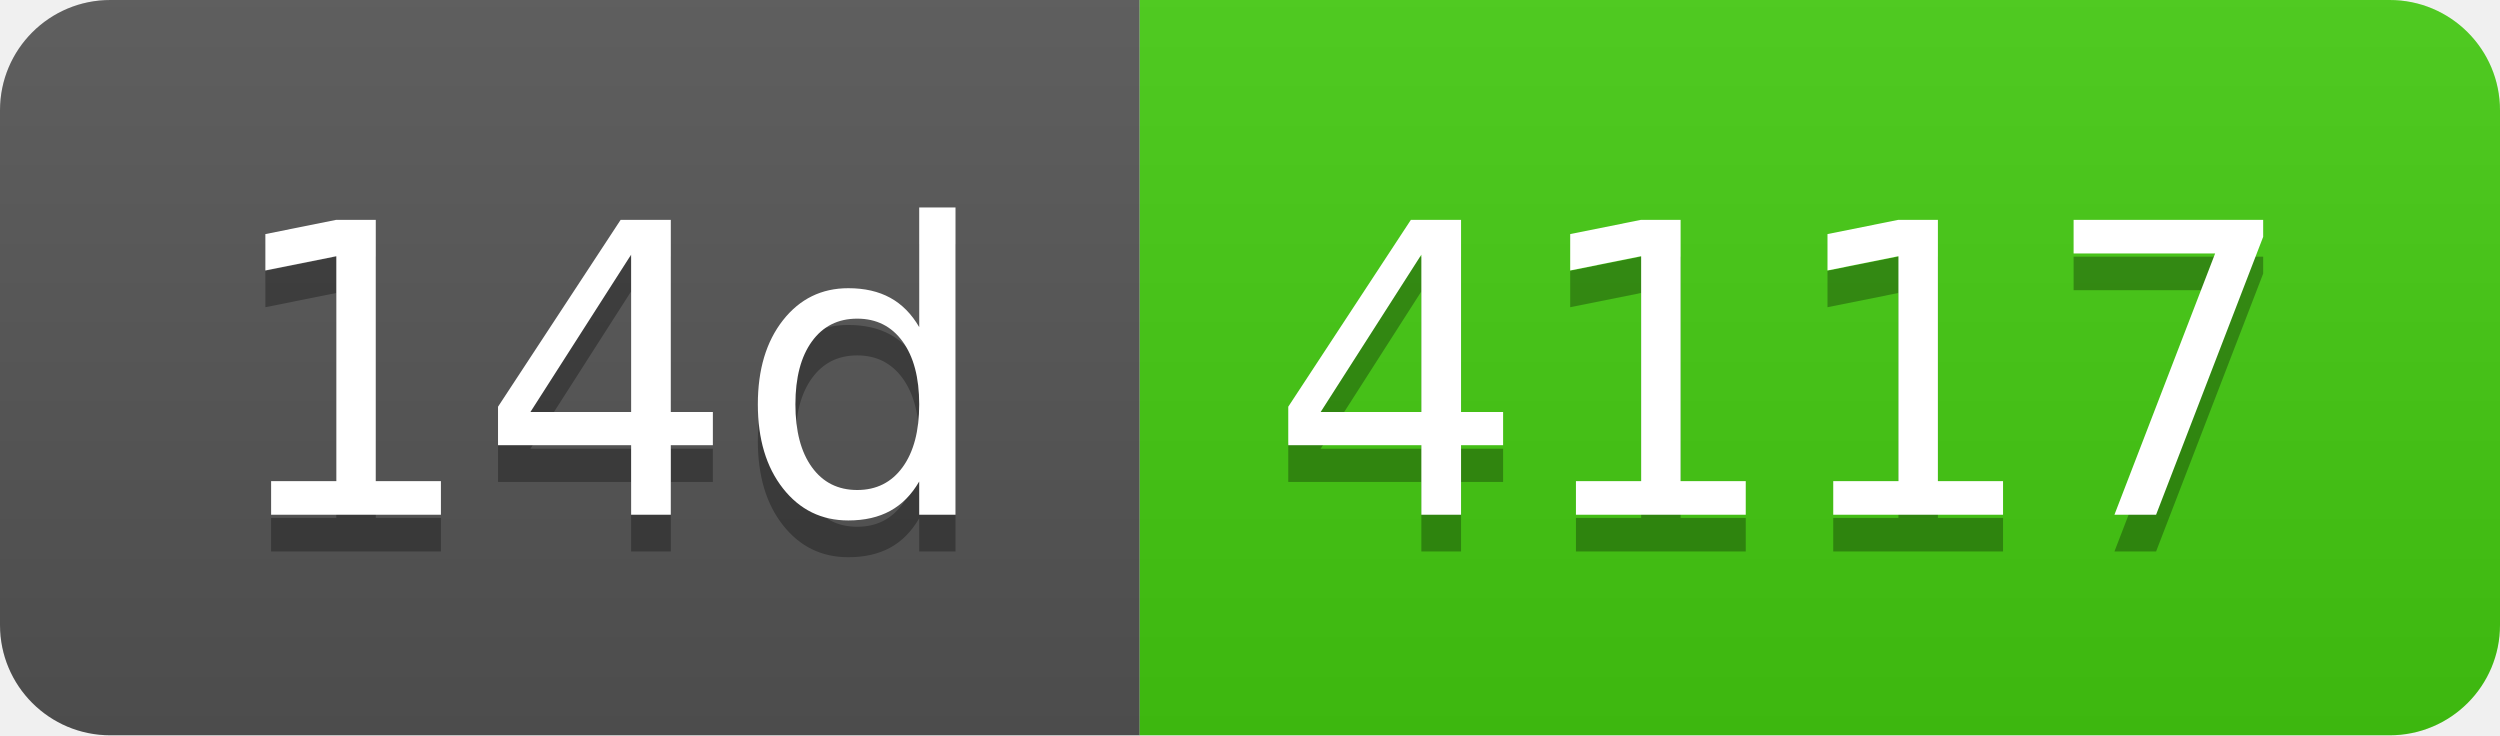
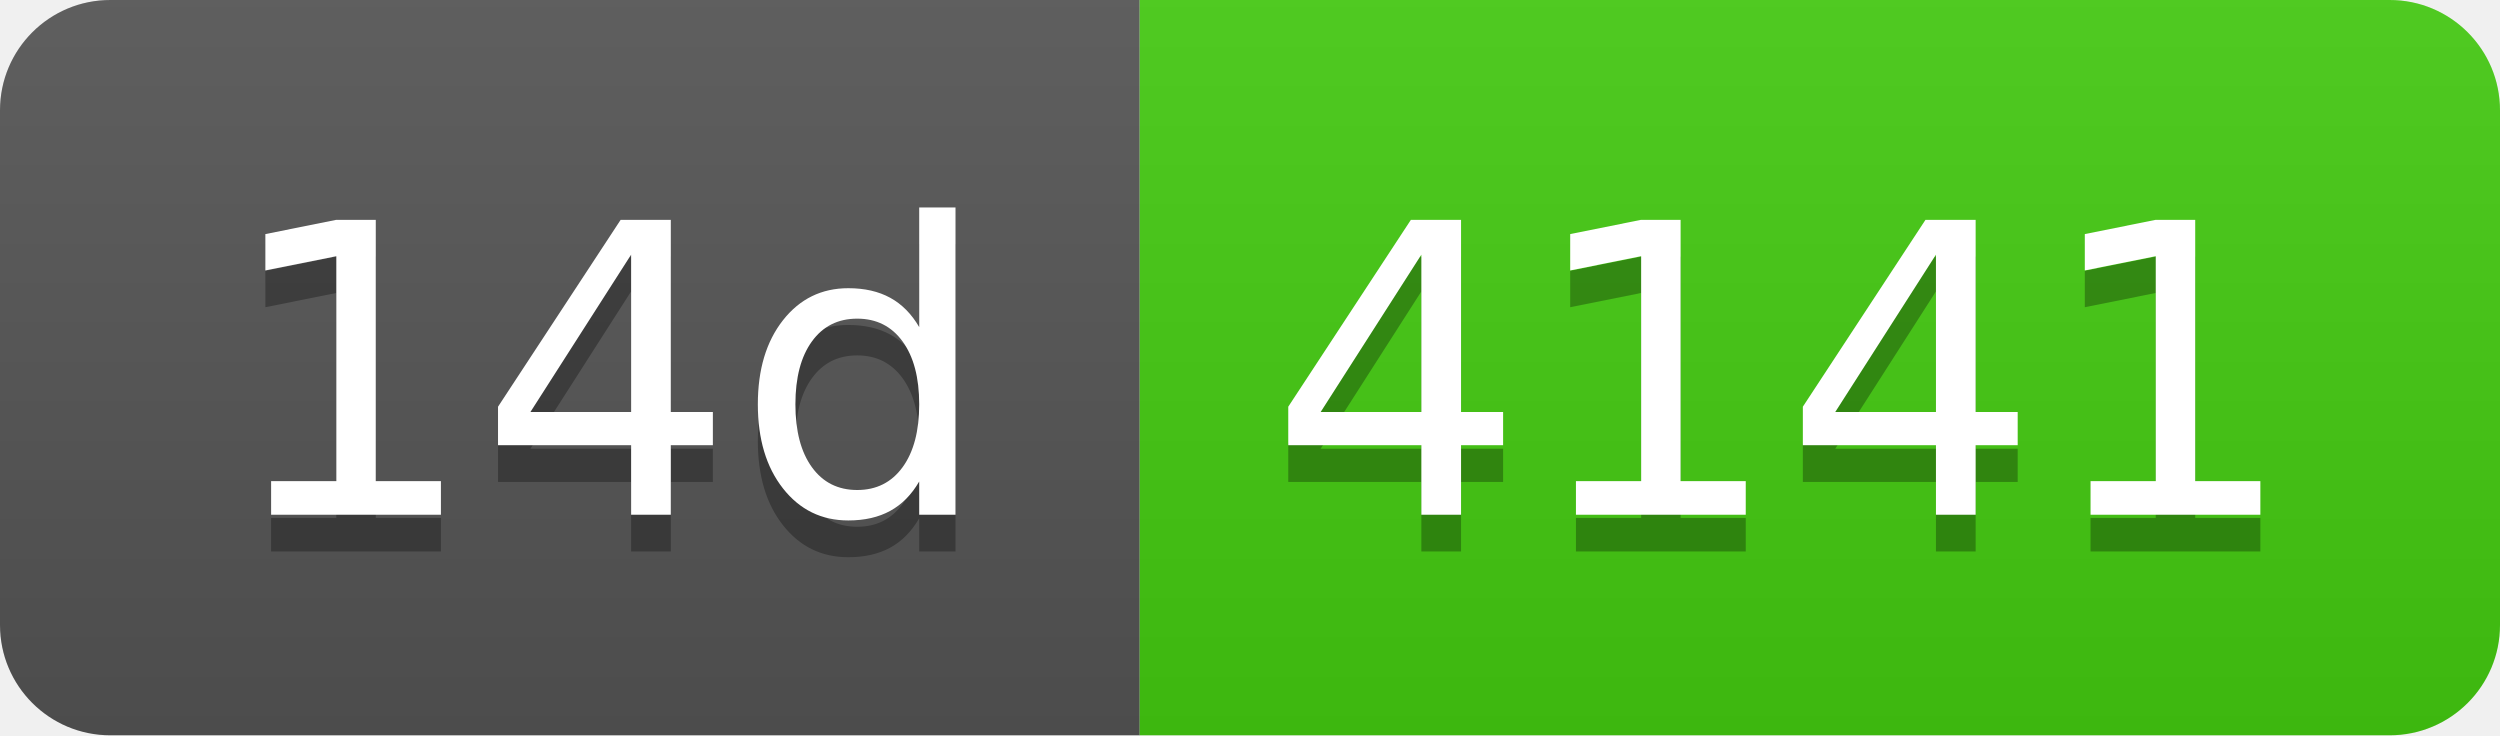
- <svg xmlns="http://www.w3.org/2000/svg" width="68" height="20" role="img" aria-label="14d: 4117">
+ <svg xmlns="http://www.w3.org/2000/svg" width="68" height="20" role="img" aria-label="14d: 4141">
  <linearGradient id="s" x2="0" y2="100%">
    <stop offset="0" stop-color="#bbb" stop-opacity=".1" />
    <stop offset="1" stop-opacity=".1" />
  </linearGradient>
  <clipPath id="r">
    <rect width="68" height="20" rx="3" fill="#fff" />
  </clipPath>
  <g clip-path="url(#r)">
    <rect width="31" height="20" fill="#555" />
    <rect x="31" width="37" height="20" fill="#4c1" />
    <rect width="68" height="20" fill="url(#s)" />
  </g>
  <g fill="#fff" text-anchor="middle" font-family="Verdana,Geneva,DejaVu Sans,sans-serif" text-rendering="geometricPrecision" font-size="110">
    <text aria-hidden="true" x="165" y="150" fill="#010101" fill-opacity=".3" transform="scale(.1)" textLength="210">14d</text>
    <text x="165" y="140" transform="scale(.1)" fill="#fff" textLength="210">14d</text>
-     <text aria-hidden="true" x="485" y="150" fill="#010101" fill-opacity=".3" transform="scale(.1)" textLength="270">4117</text>
-     <text x="485" y="140" transform="scale(.1)" fill="#fff" textLength="270">4117</text>
+     <text aria-hidden="true" x="485" y="150" fill="#010101" fill-opacity=".3" transform="scale(.1)" textLength="270">4141</text>
+     <text x="485" y="140" transform="scale(.1)" fill="#fff" textLength="270">4141</text>
  </g>
</svg>
